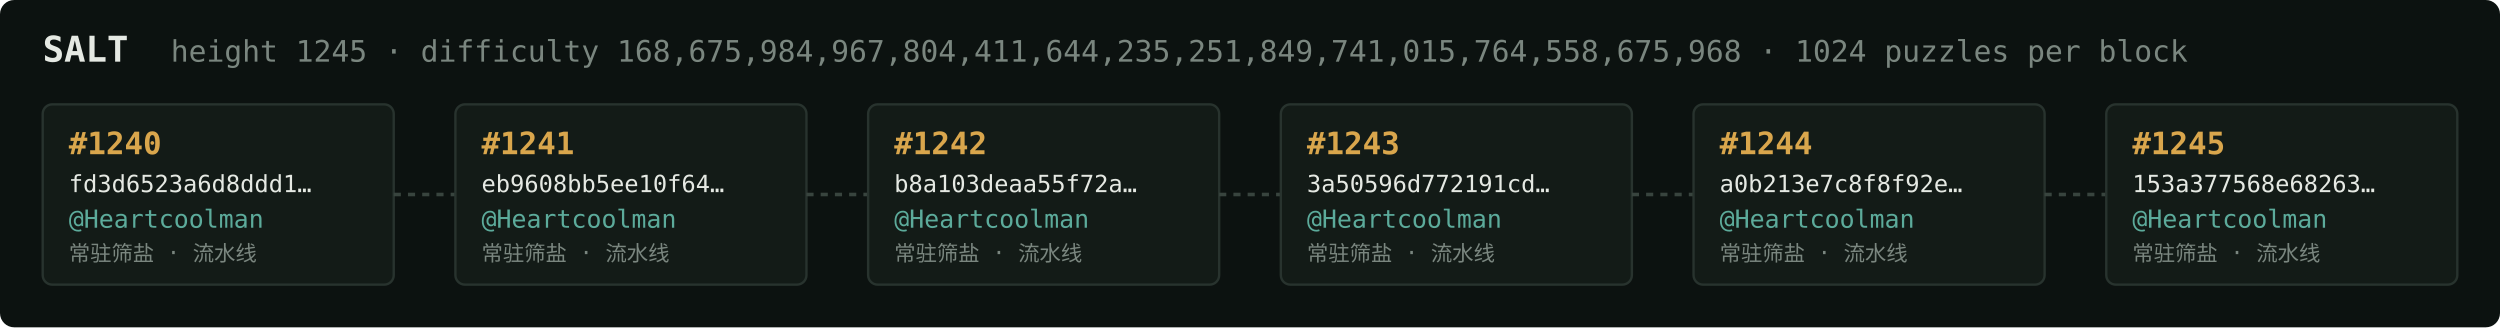
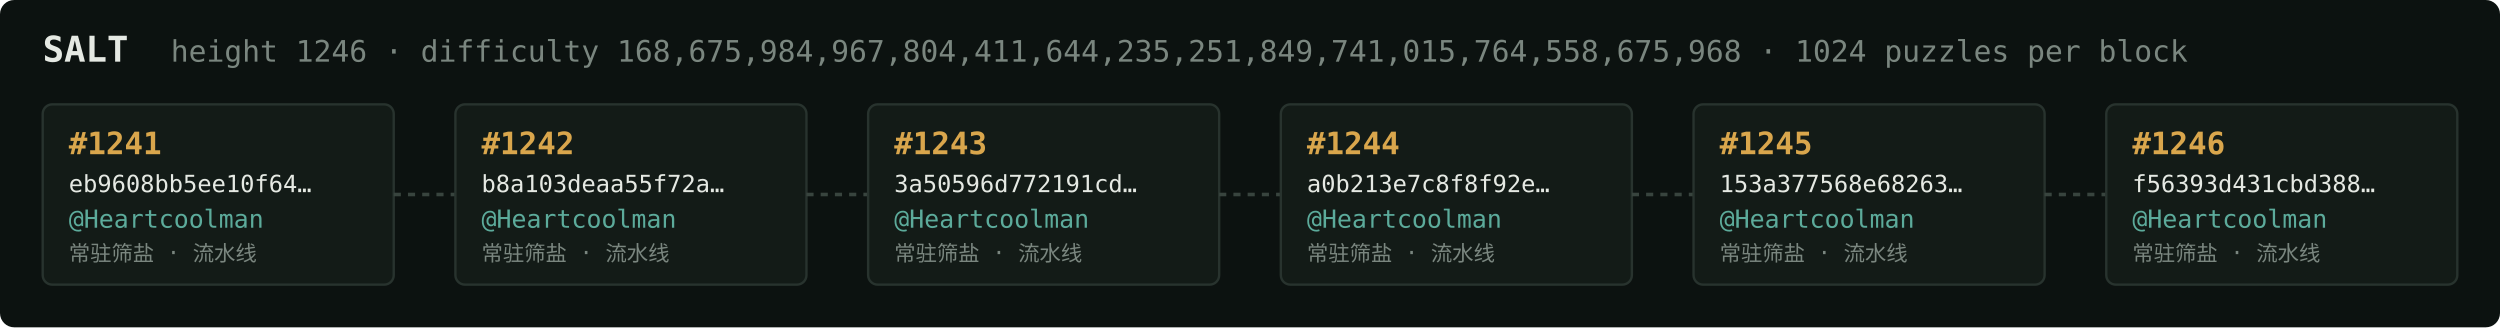
<svg xmlns="http://www.w3.org/2000/svg" width="1054" height="138" viewBox="0 0 1054 138" font-family="ui-monospace,SFMono-Regular,Menlo,monospace">
  <rect fill="#0c1210" width="1054" height="138" rx="6" />
  <text x="18" y="26" fill="#e5e9e3" font-size="15" font-weight="700">SALT</text>
-   <text x="72" y="26" fill="#7a867f" font-size="12.5">height 1245 · difficulty 168,675,984,967,804,411,644,235,251,849,741,015,764,558,675,968 · 1024 puzzles per block</text>
+   <text x="72" y="26" fill="#7a867f" font-size="12.5">height 1246 · difficulty 168,675,984,967,804,411,644,235,251,849,741,015,764,558,675,968 · 1024 puzzles per block</text>
  <rect x="18" y="44" width="148" height="76" rx="4" fill="#131b17" stroke="#28332e" stroke-width="1" />
-   <text x="29" y="65" fill="#d9a64c" font-size="13" font-weight="700">#1240</text>
-   <text x="29" y="81" fill="#e5e9e3" font-size="10">fd3d6523a6d8ddd1…</text>
+   <text x="29" y="65" fill="#d9a64c" font-size="13" font-weight="700">#1241</text>
+   <text x="29" y="81" fill="#e5e9e3" font-size="10">eb9608bb5ee10f64…</text>
  <text x="29" y="96" fill="#5cab9b" font-size="10.5">@Heartcoolman</text>
  <text x="29" y="110" fill="#7a867f" font-size="9">常驻筛盐 · 流水线</text>
  <line x1="166" y1="82.0" x2="192" y2="82.0" stroke="#38443e" stroke-width="1.5" stroke-dasharray="3 3" />
  <rect x="192" y="44" width="148" height="76" rx="4" fill="#131b17" stroke="#28332e" stroke-width="1" />
-   <text x="203" y="65" fill="#d9a64c" font-size="13" font-weight="700">#1241</text>
-   <text x="203" y="81" fill="#e5e9e3" font-size="10">eb9608bb5ee10f64…</text>
+   <text x="203" y="65" fill="#d9a64c" font-size="13" font-weight="700">#1242</text>
+   <text x="203" y="81" fill="#e5e9e3" font-size="10">b8a103deaa55f72a…</text>
  <text x="203" y="96" fill="#5cab9b" font-size="10.5">@Heartcoolman</text>
  <text x="203" y="110" fill="#7a867f" font-size="9">常驻筛盐 · 流水线</text>
  <line x1="340" y1="82.0" x2="366" y2="82.0" stroke="#38443e" stroke-width="1.5" stroke-dasharray="3 3" />
  <rect x="366" y="44" width="148" height="76" rx="4" fill="#131b17" stroke="#28332e" stroke-width="1" />
-   <text x="377" y="65" fill="#d9a64c" font-size="13" font-weight="700">#1242</text>
-   <text x="377" y="81" fill="#e5e9e3" font-size="10">b8a103deaa55f72a…</text>
+   <text x="377" y="65" fill="#d9a64c" font-size="13" font-weight="700">#1243</text>
+   <text x="377" y="81" fill="#e5e9e3" font-size="10">3a50596d772191cd…</text>
  <text x="377" y="96" fill="#5cab9b" font-size="10.5">@Heartcoolman</text>
  <text x="377" y="110" fill="#7a867f" font-size="9">常驻筛盐 · 流水线</text>
  <line x1="514" y1="82.0" x2="540" y2="82.0" stroke="#38443e" stroke-width="1.5" stroke-dasharray="3 3" />
  <rect x="540" y="44" width="148" height="76" rx="4" fill="#131b17" stroke="#28332e" stroke-width="1" />
-   <text x="551" y="65" fill="#d9a64c" font-size="13" font-weight="700">#1243</text>
-   <text x="551" y="81" fill="#e5e9e3" font-size="10">3a50596d772191cd…</text>
+   <text x="551" y="65" fill="#d9a64c" font-size="13" font-weight="700">#1244</text>
+   <text x="551" y="81" fill="#e5e9e3" font-size="10">a0b213e7c8f8f92e…</text>
  <text x="551" y="96" fill="#5cab9b" font-size="10.5">@Heartcoolman</text>
  <text x="551" y="110" fill="#7a867f" font-size="9">常驻筛盐 · 流水线</text>
  <line x1="688" y1="82.0" x2="714" y2="82.0" stroke="#38443e" stroke-width="1.5" stroke-dasharray="3 3" />
  <rect x="714" y="44" width="148" height="76" rx="4" fill="#131b17" stroke="#28332e" stroke-width="1" />
-   <text x="725" y="65" fill="#d9a64c" font-size="13" font-weight="700">#1244</text>
-   <text x="725" y="81" fill="#e5e9e3" font-size="10">a0b213e7c8f8f92e…</text>
+   <text x="725" y="65" fill="#d9a64c" font-size="13" font-weight="700">#1245</text>
+   <text x="725" y="81" fill="#e5e9e3" font-size="10">153a377568e68263…</text>
  <text x="725" y="96" fill="#5cab9b" font-size="10.5">@Heartcoolman</text>
  <text x="725" y="110" fill="#7a867f" font-size="9">常驻筛盐 · 流水线</text>
  <line x1="862" y1="82.0" x2="888" y2="82.0" stroke="#38443e" stroke-width="1.5" stroke-dasharray="3 3" />
  <rect x="888" y="44" width="148" height="76" rx="4" fill="#131b17" stroke="#28332e" stroke-width="1" />
-   <text x="899" y="65" fill="#d9a64c" font-size="13" font-weight="700">#1245</text>
-   <text x="899" y="81" fill="#e5e9e3" font-size="10">153a377568e68263…</text>
+   <text x="899" y="65" fill="#d9a64c" font-size="13" font-weight="700">#1246</text>
+   <text x="899" y="81" fill="#e5e9e3" font-size="10">f56393d431cbd388…</text>
  <text x="899" y="96" fill="#5cab9b" font-size="10.5">@Heartcoolman</text>
  <text x="899" y="110" fill="#7a867f" font-size="9">常驻筛盐 · 流水线</text>
</svg>
